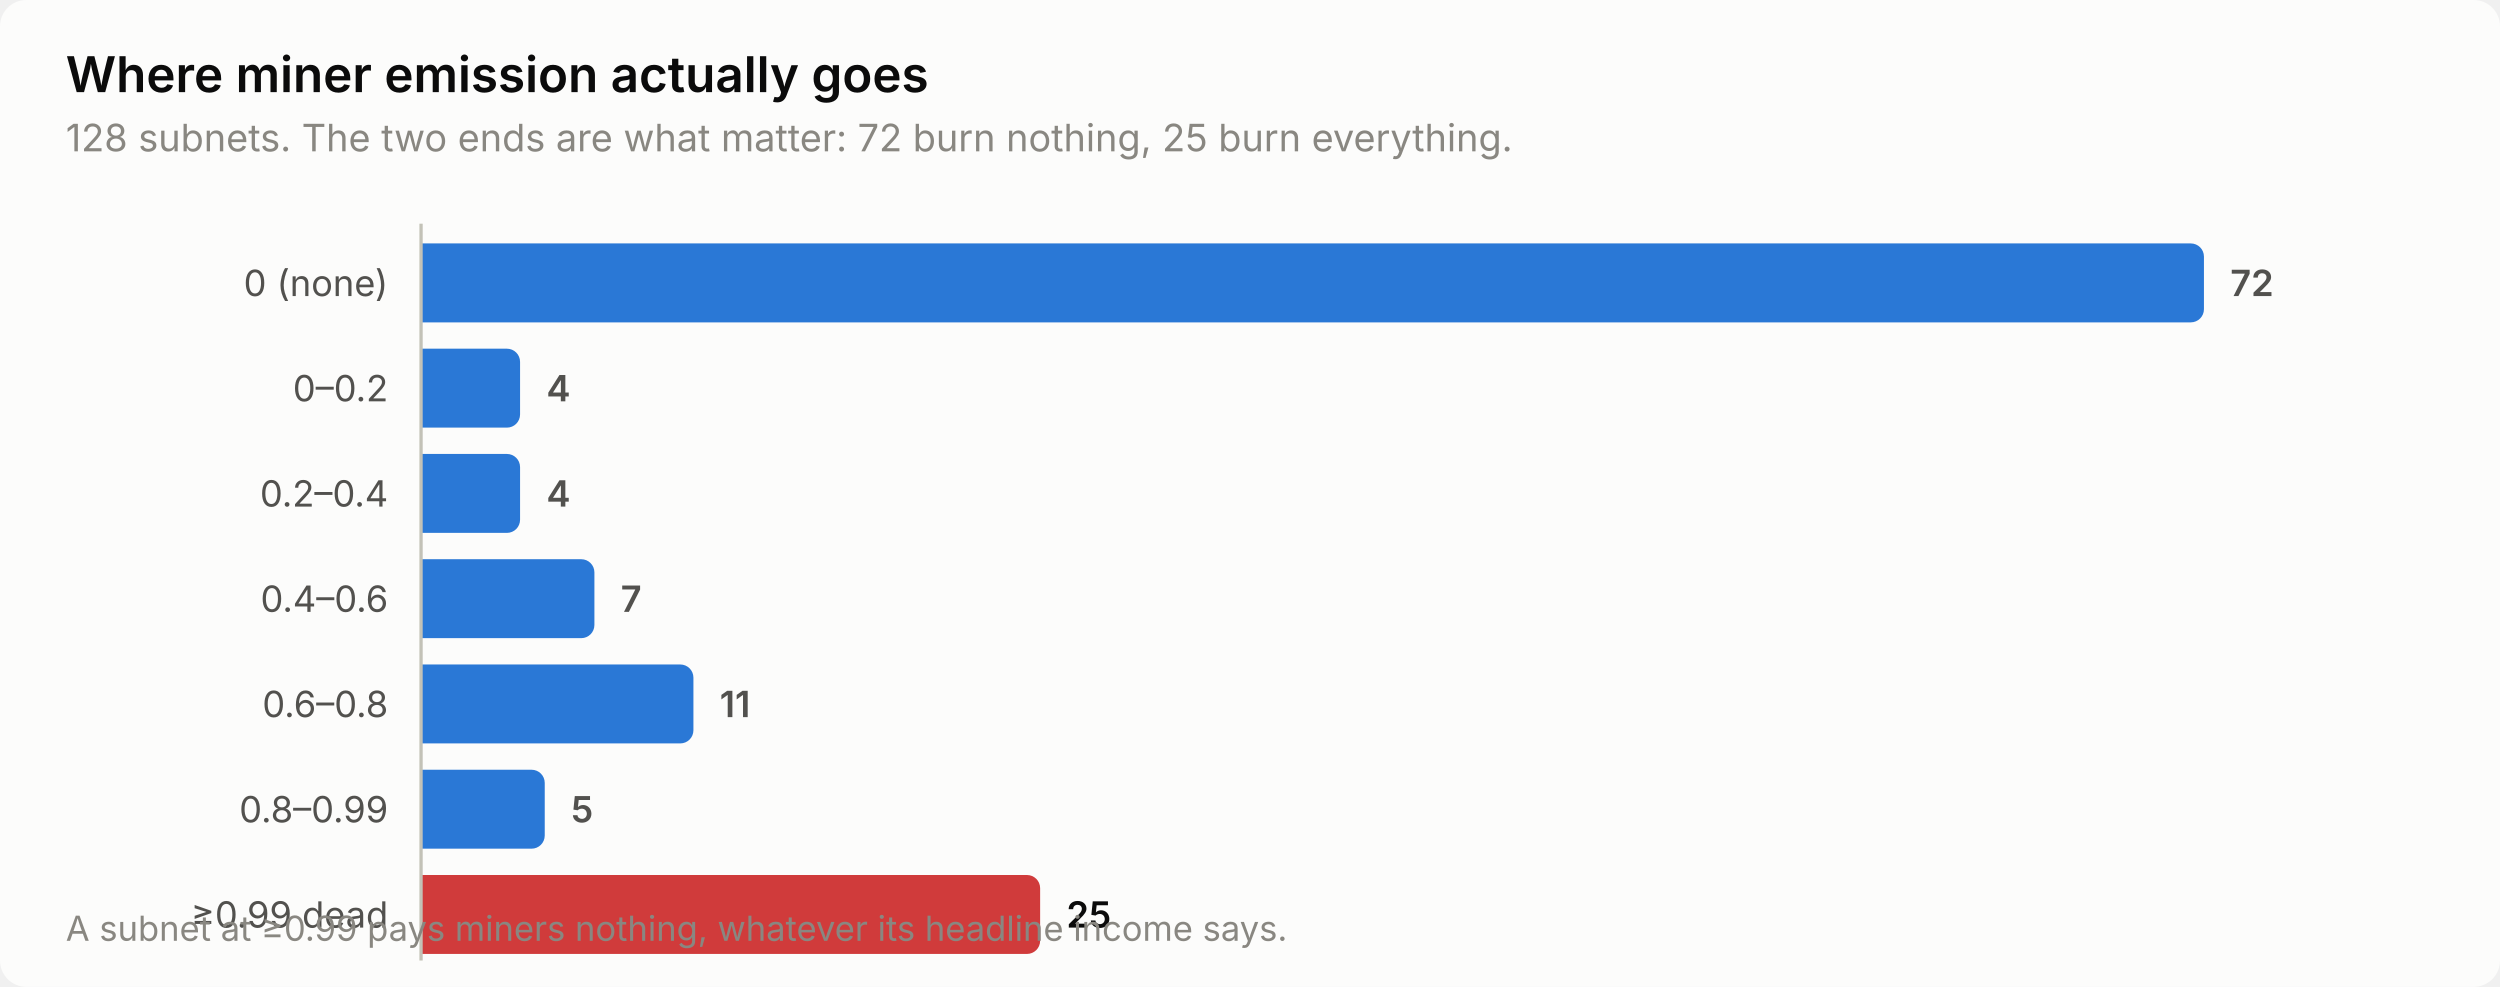
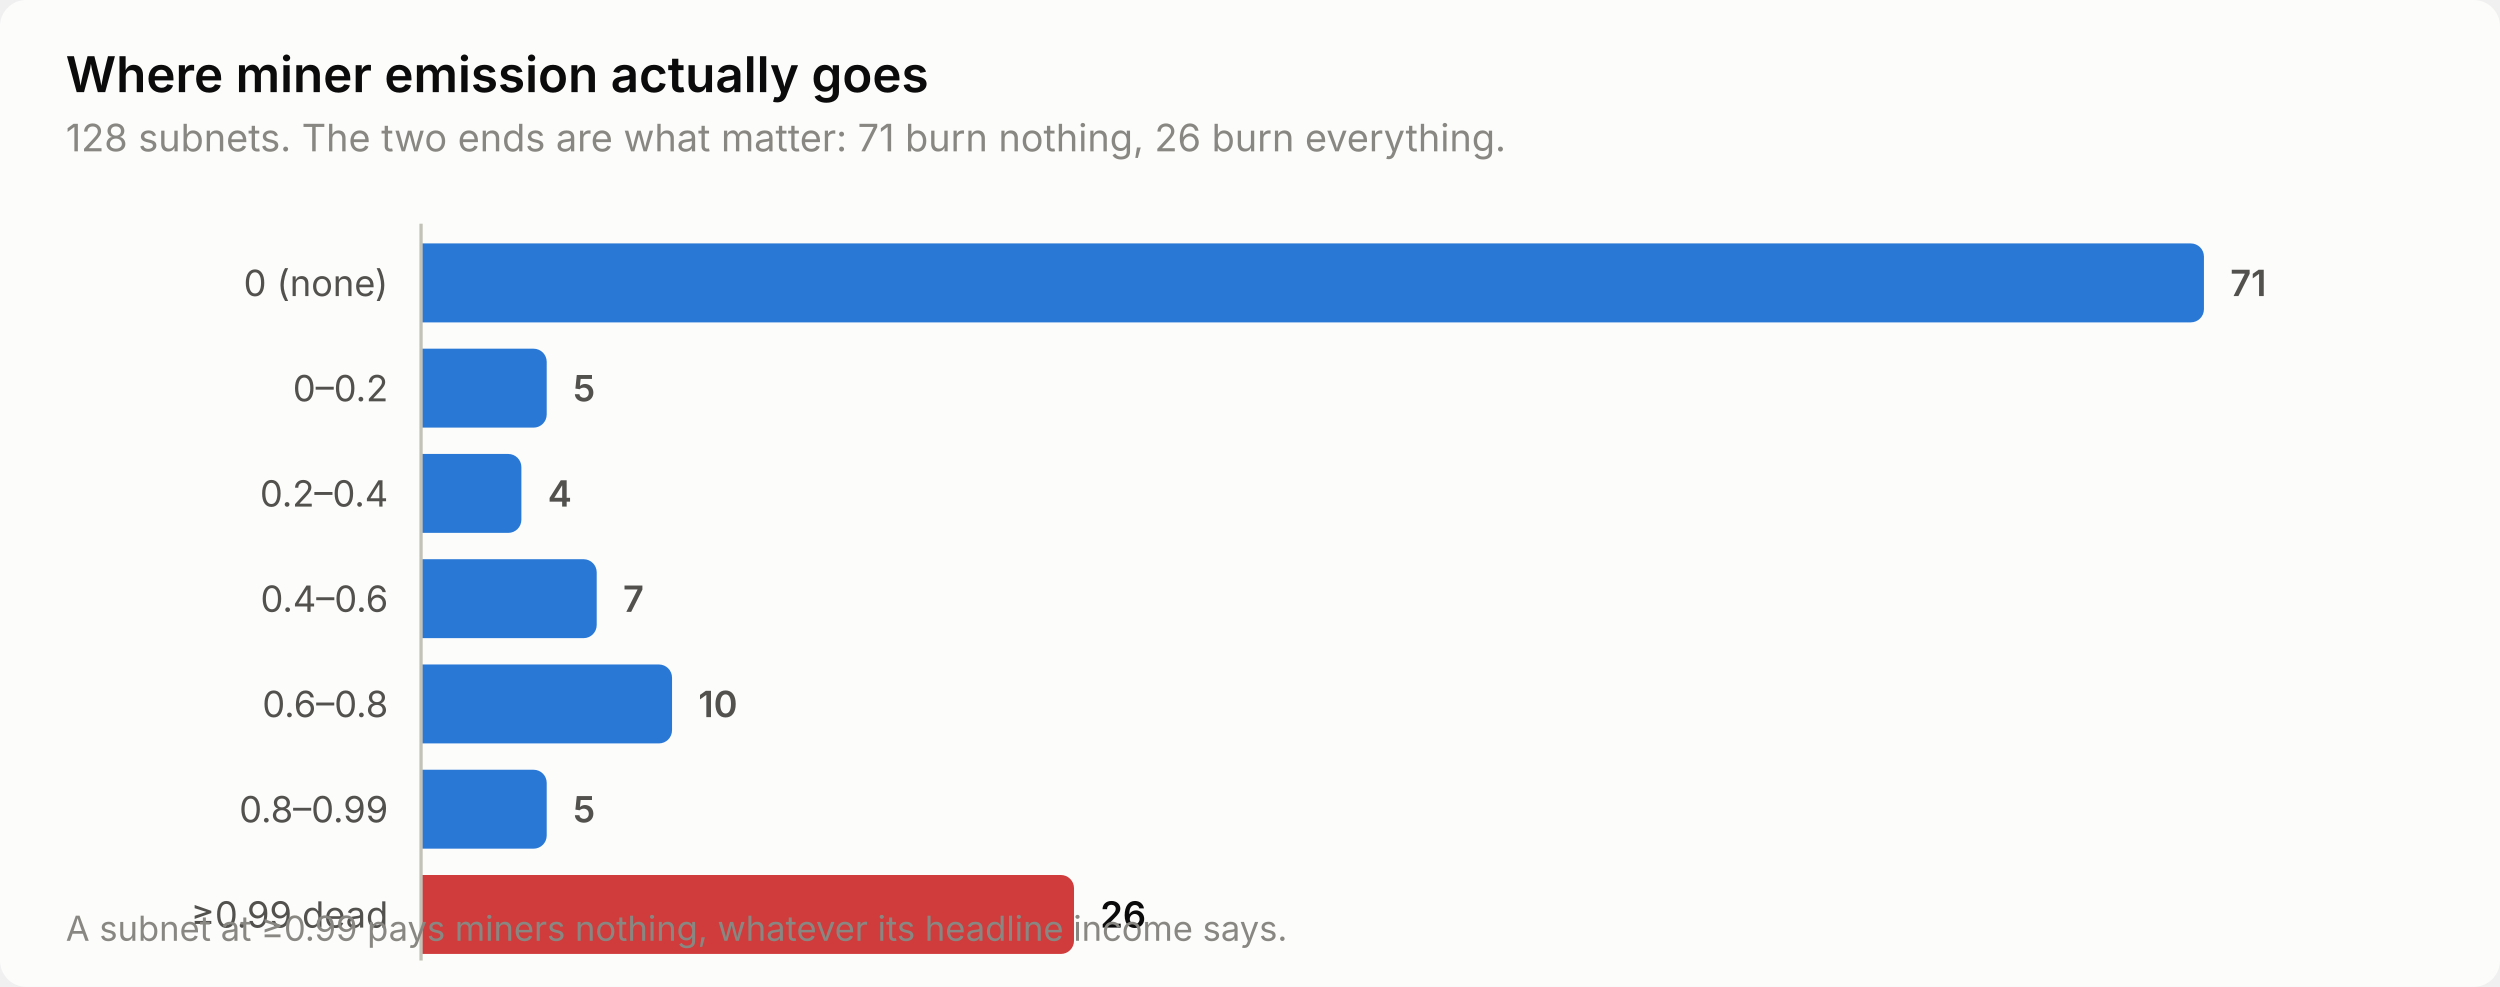
<svg xmlns="http://www.w3.org/2000/svg" width="760" height="300" viewBox="0 0 760 300" role="img" aria-label="Where miner emission actually goes">
  <style>
    text { font-family: system-ui, -apple-system, 'Segoe UI', sans-serif; }
    .t-title { font-size: 15px; font-weight: 600; }
    .t-sub { font-size: 11.5px; }
    .t-lab { font-size: 11px; }
    .t-val { font-size: 11px; font-weight: 600; font-variant-numeric: tabular-nums; }
    .t-tick { font-size: 10.5px; font-variant-numeric: tabular-nums; }

    .surface { fill: #fcfcfb; }
    .ink { fill: #0b0b0b; }
    .ink2 { fill: #52514e; }
    .muted { fill: #898781; }
    .grid { stroke: #e1e0d9; }
    .axis { stroke: #c3c2b7; }
    .accent { fill: #2a78d6; }
    .critical { fill: #d03b3b; }
    .deemph { fill: #d8d7d0; }

    @media (prefers-color-scheme: dark) {
      .surface { fill: #1a1a19; }
      .ink { fill: #ffffff; }
      .ink2 { fill: #c3c2b7; }
      .muted { fill: #898781; }
      .grid { stroke: #2c2c2a; }
      .axis { stroke: #383835; }
      .accent { fill: #3987e5; }
      .deemph { fill: #3a3a37; }
    }
</style>
  <rect class="surface" width="760" height="300" rx="8" />
  <text class="ink t-title" x="20" y="28">Where miner emission actually goes</text>
-   <text class="muted t-sub" x="20" y="46">128 subnets. The two ends are what matter: 72 burn nothing, 25 burn everything.</text>
+   <text class="muted t-sub" x="20" y="46">128 subnets. The two ends are what matter: 71 burn nothing, 26 burn everything.</text>
  <text class="ink2 t-lab" x="118" y="90" text-anchor="end">0 (none)</text>
  <path class="accent" d="M128.0,74.0 H666.0 a4.0,4.0 0 0 1 4.0,4.0 V94.0 a4.0,4.0 0 0 1 -4.0,4.0 H128.0 Z" />
-   <text class="ink2 t-val" x="678.0" y="90">72</text>
+   <text class="ink2 t-val" x="678.0" y="90">71</text>
  <text class="ink2 t-lab" x="118" y="122" text-anchor="end">0–0.2</text>
-   <path class="accent" d="M128.0,106.0 H154.1 a4.0,4.0 0 0 1 4.0,4.0 V126.0 a4.0,4.0 0 0 1 -4.0,4.0 H128.0 Z" />
-   <text class="ink2 t-val" x="166.1" y="122">4</text>
+   <path class="accent" d="M128.0,106.0 H162.2 a4.0,4.0 0 0 1 4.0,4.0 V126.0 a4.0,4.0 0 0 1 -4.0,4.0 H128.0 Z" />
+   <text class="ink2 t-val" x="174.2" y="122">5</text>
  <text class="ink2 t-lab" x="118" y="154" text-anchor="end">0.2–0.4</text>
-   <path class="accent" d="M128.0,138.0 H154.1 a4.0,4.0 0 0 1 4.0,4.0 V158.0 a4.0,4.0 0 0 1 -4.0,4.0 H128.0 Z" />
-   <text class="ink2 t-val" x="166.1" y="154">4</text>
+   <path class="accent" d="M128.0,138.0 H154.5 a4.0,4.0 0 0 1 4.0,4.0 V158.0 a4.0,4.0 0 0 1 -4.0,4.0 H128.0 Z" />
+   <text class="ink2 t-val" x="166.5" y="154">4</text>
  <text class="ink2 t-lab" x="118" y="186" text-anchor="end">0.4–0.6</text>
-   <path class="accent" d="M128.0,170.0 H176.7 a4.0,4.0 0 0 1 4.0,4.0 V190.0 a4.0,4.0 0 0 1 -4.0,4.0 H128.0 Z" />
-   <text class="ink2 t-val" x="188.7" y="186">7</text>
+   <path class="accent" d="M128.0,170.0 H177.4 a4.0,4.0 0 0 1 4.0,4.0 V190.0 a4.0,4.0 0 0 1 -4.0,4.0 H128.0 Z" />
+   <text class="ink2 t-val" x="189.4" y="186">7</text>
  <text class="ink2 t-lab" x="118" y="218" text-anchor="end">0.6–0.8</text>
-   <path class="accent" d="M128.0,202.0 H206.8 a4.0,4.0 0 0 1 4.0,4.0 V222.0 a4.0,4.0 0 0 1 -4.0,4.0 H128.0 Z" />
-   <text class="ink2 t-val" x="218.8" y="218">11</text>
+   <path class="accent" d="M128.0,202.0 H200.3 a4.0,4.0 0 0 1 4.0,4.0 V222.0 a4.0,4.0 0 0 1 -4.0,4.0 H128.0 Z" />
+   <text class="ink2 t-val" x="212.3" y="218">10</text>
  <text class="ink2 t-lab" x="118" y="250" text-anchor="end">0.8–0.99</text>
-   <path class="accent" d="M128.0,234.0 H161.6 a4.0,4.0 0 0 1 4.0,4.0 V254.0 a4.0,4.0 0 0 1 -4.0,4.0 H128.0 Z" />
-   <text class="ink2 t-val" x="173.6" y="250">5</text>
+   <path class="accent" d="M128.0,234.0 H162.2 a4.0,4.0 0 0 1 4.0,4.0 V254.0 a4.0,4.0 0 0 1 -4.0,4.0 H128.0 Z" />
+   <text class="ink2 t-val" x="174.2" y="250">5</text>
  <text class="ink2 t-lab" x="118" y="282" text-anchor="end">≥0.99 dead</text>
-   <path class="critical" d="M128.0,266.0 H312.2 a4.0,4.0 0 0 1 4.0,4.0 V286.0 a4.0,4.0 0 0 1 -4.0,4.0 H128.0 Z" />
-   <text class="ink t-val" x="324.2" y="282">25</text>
+   <path class="critical" d="M128.0,266.0 H322.5 a4.0,4.0 0 0 1 4.0,4.0 V286.0 a4.0,4.0 0 0 1 -4.0,4.0 H128.0 Z" />
+   <text class="ink t-val" x="334.5" y="282">26</text>
  <line class="axis" x1="128" y1="68" x2="128" y2="292" stroke-width="1" />
  <text class="muted t-tick" x="20" y="286">A subnet at ≥0.99 pays miners nothing, whatever its headline income says.</text>
</svg>
